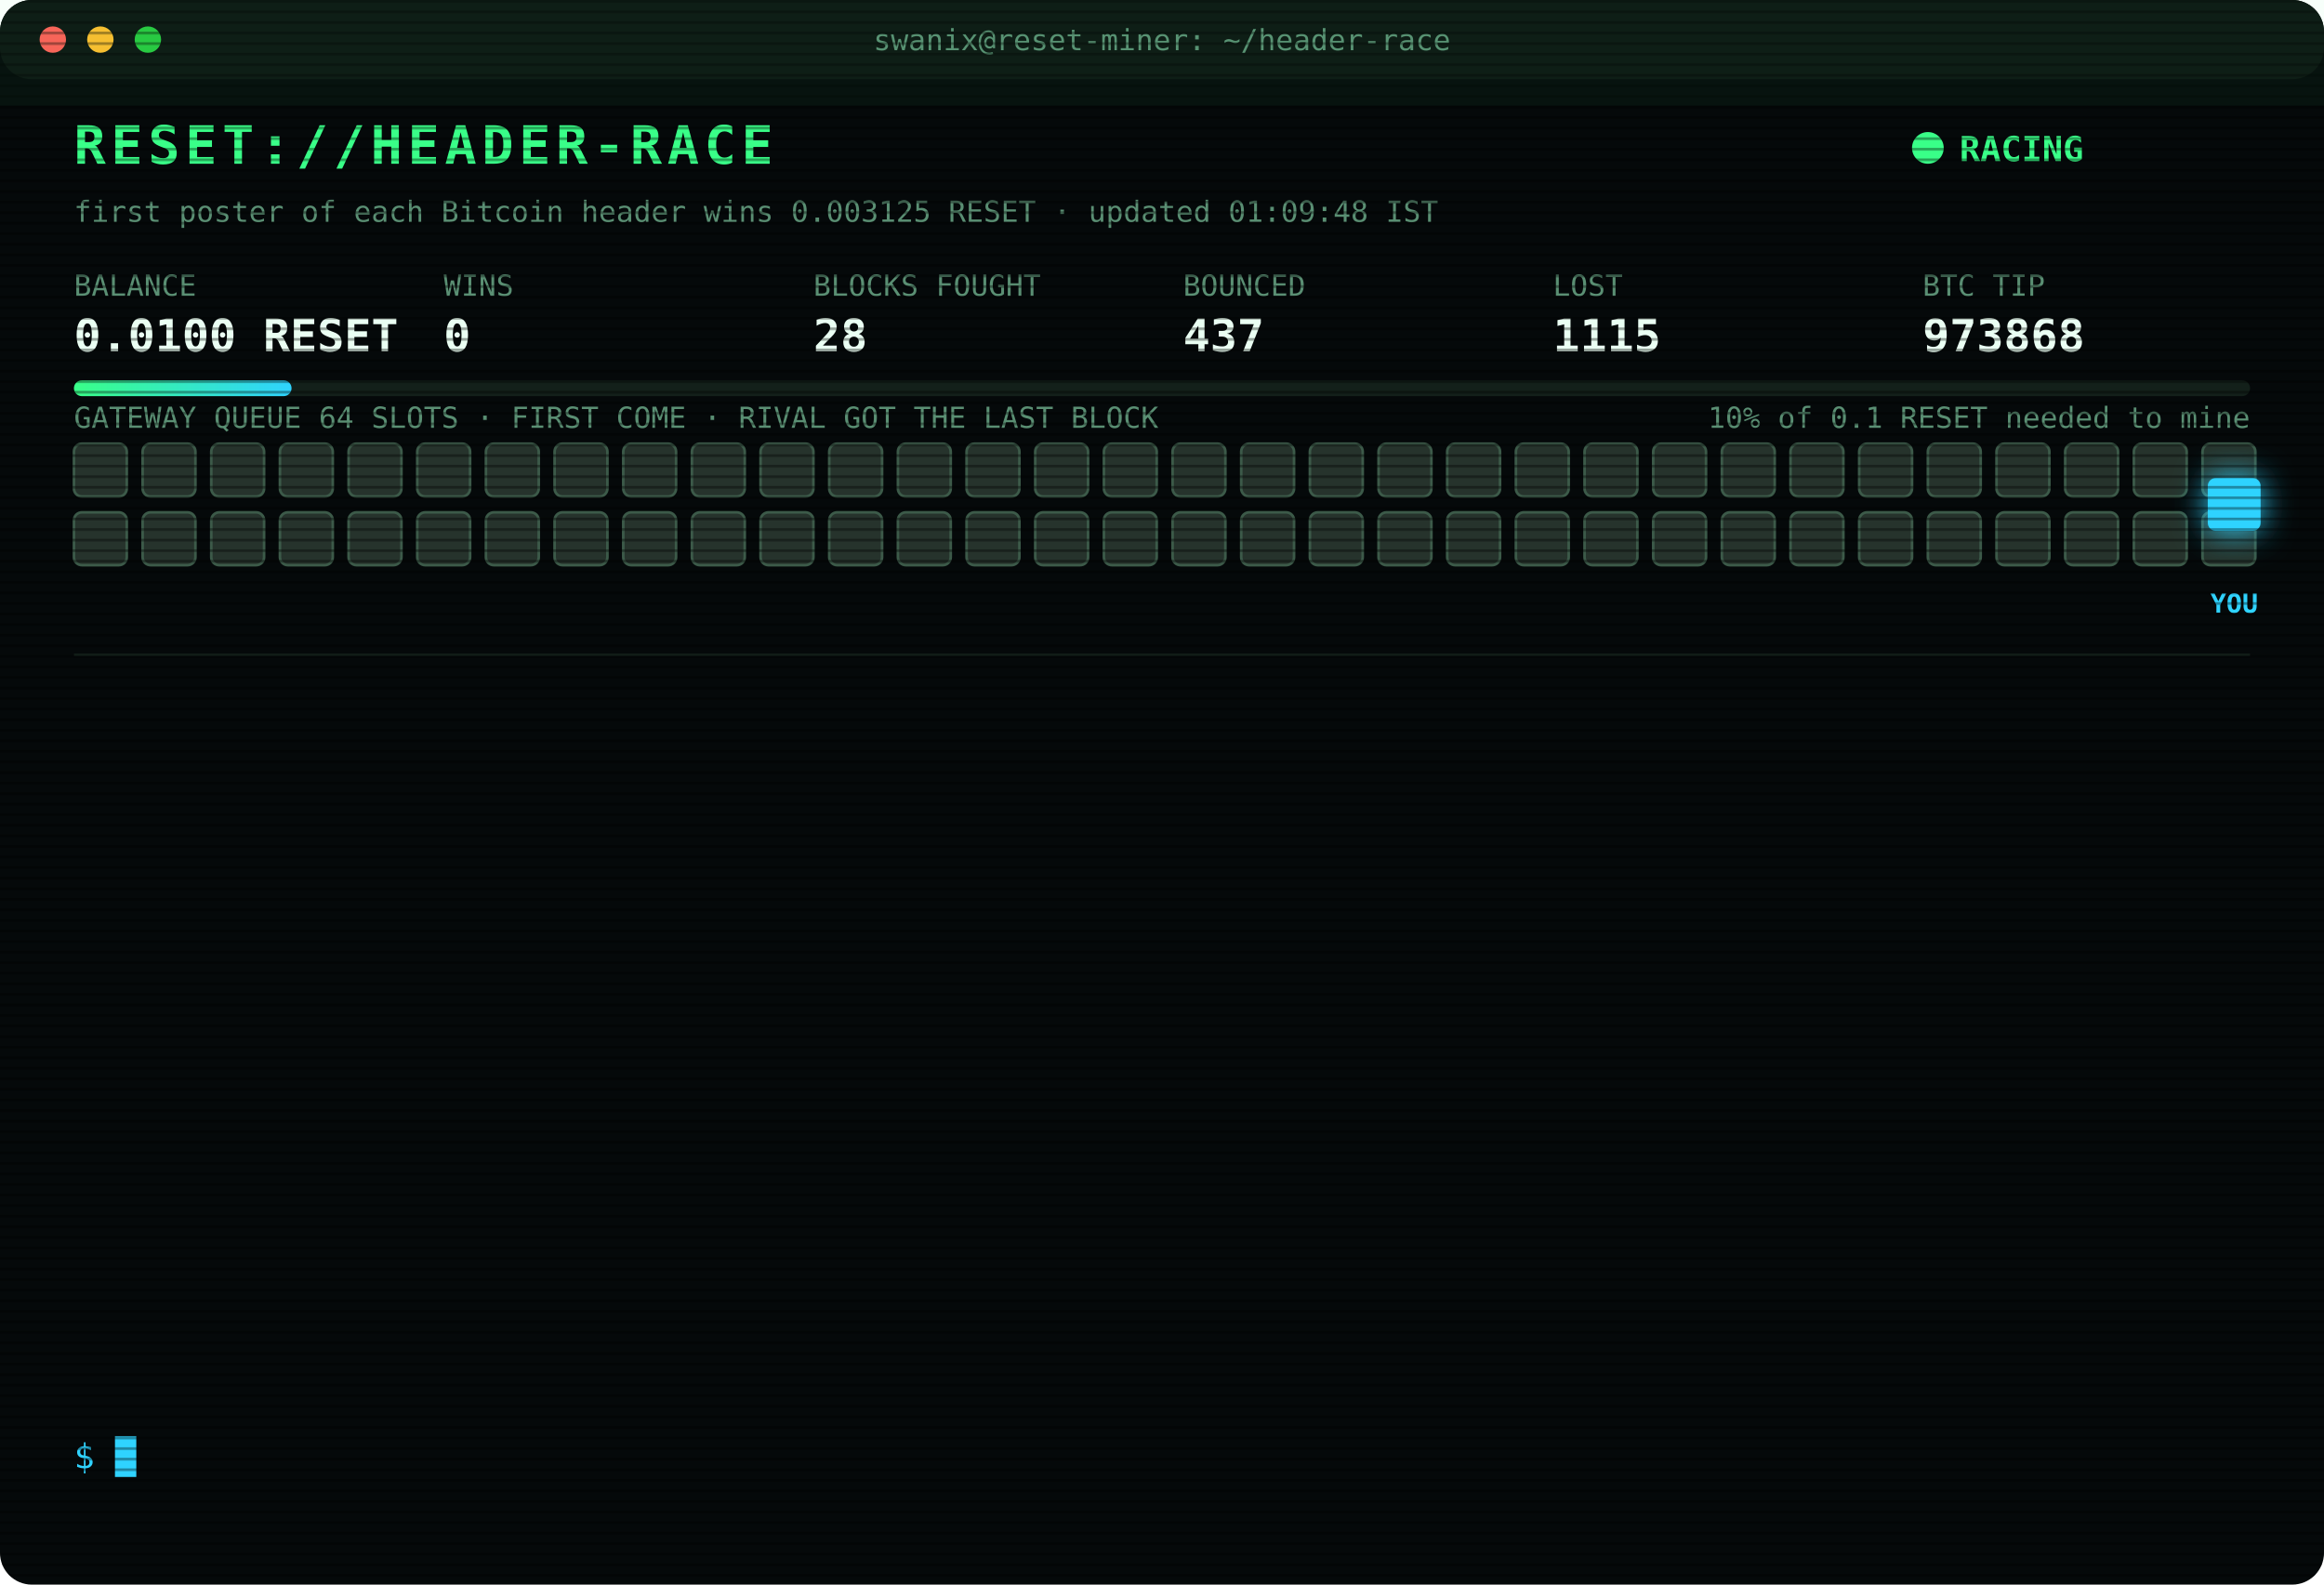
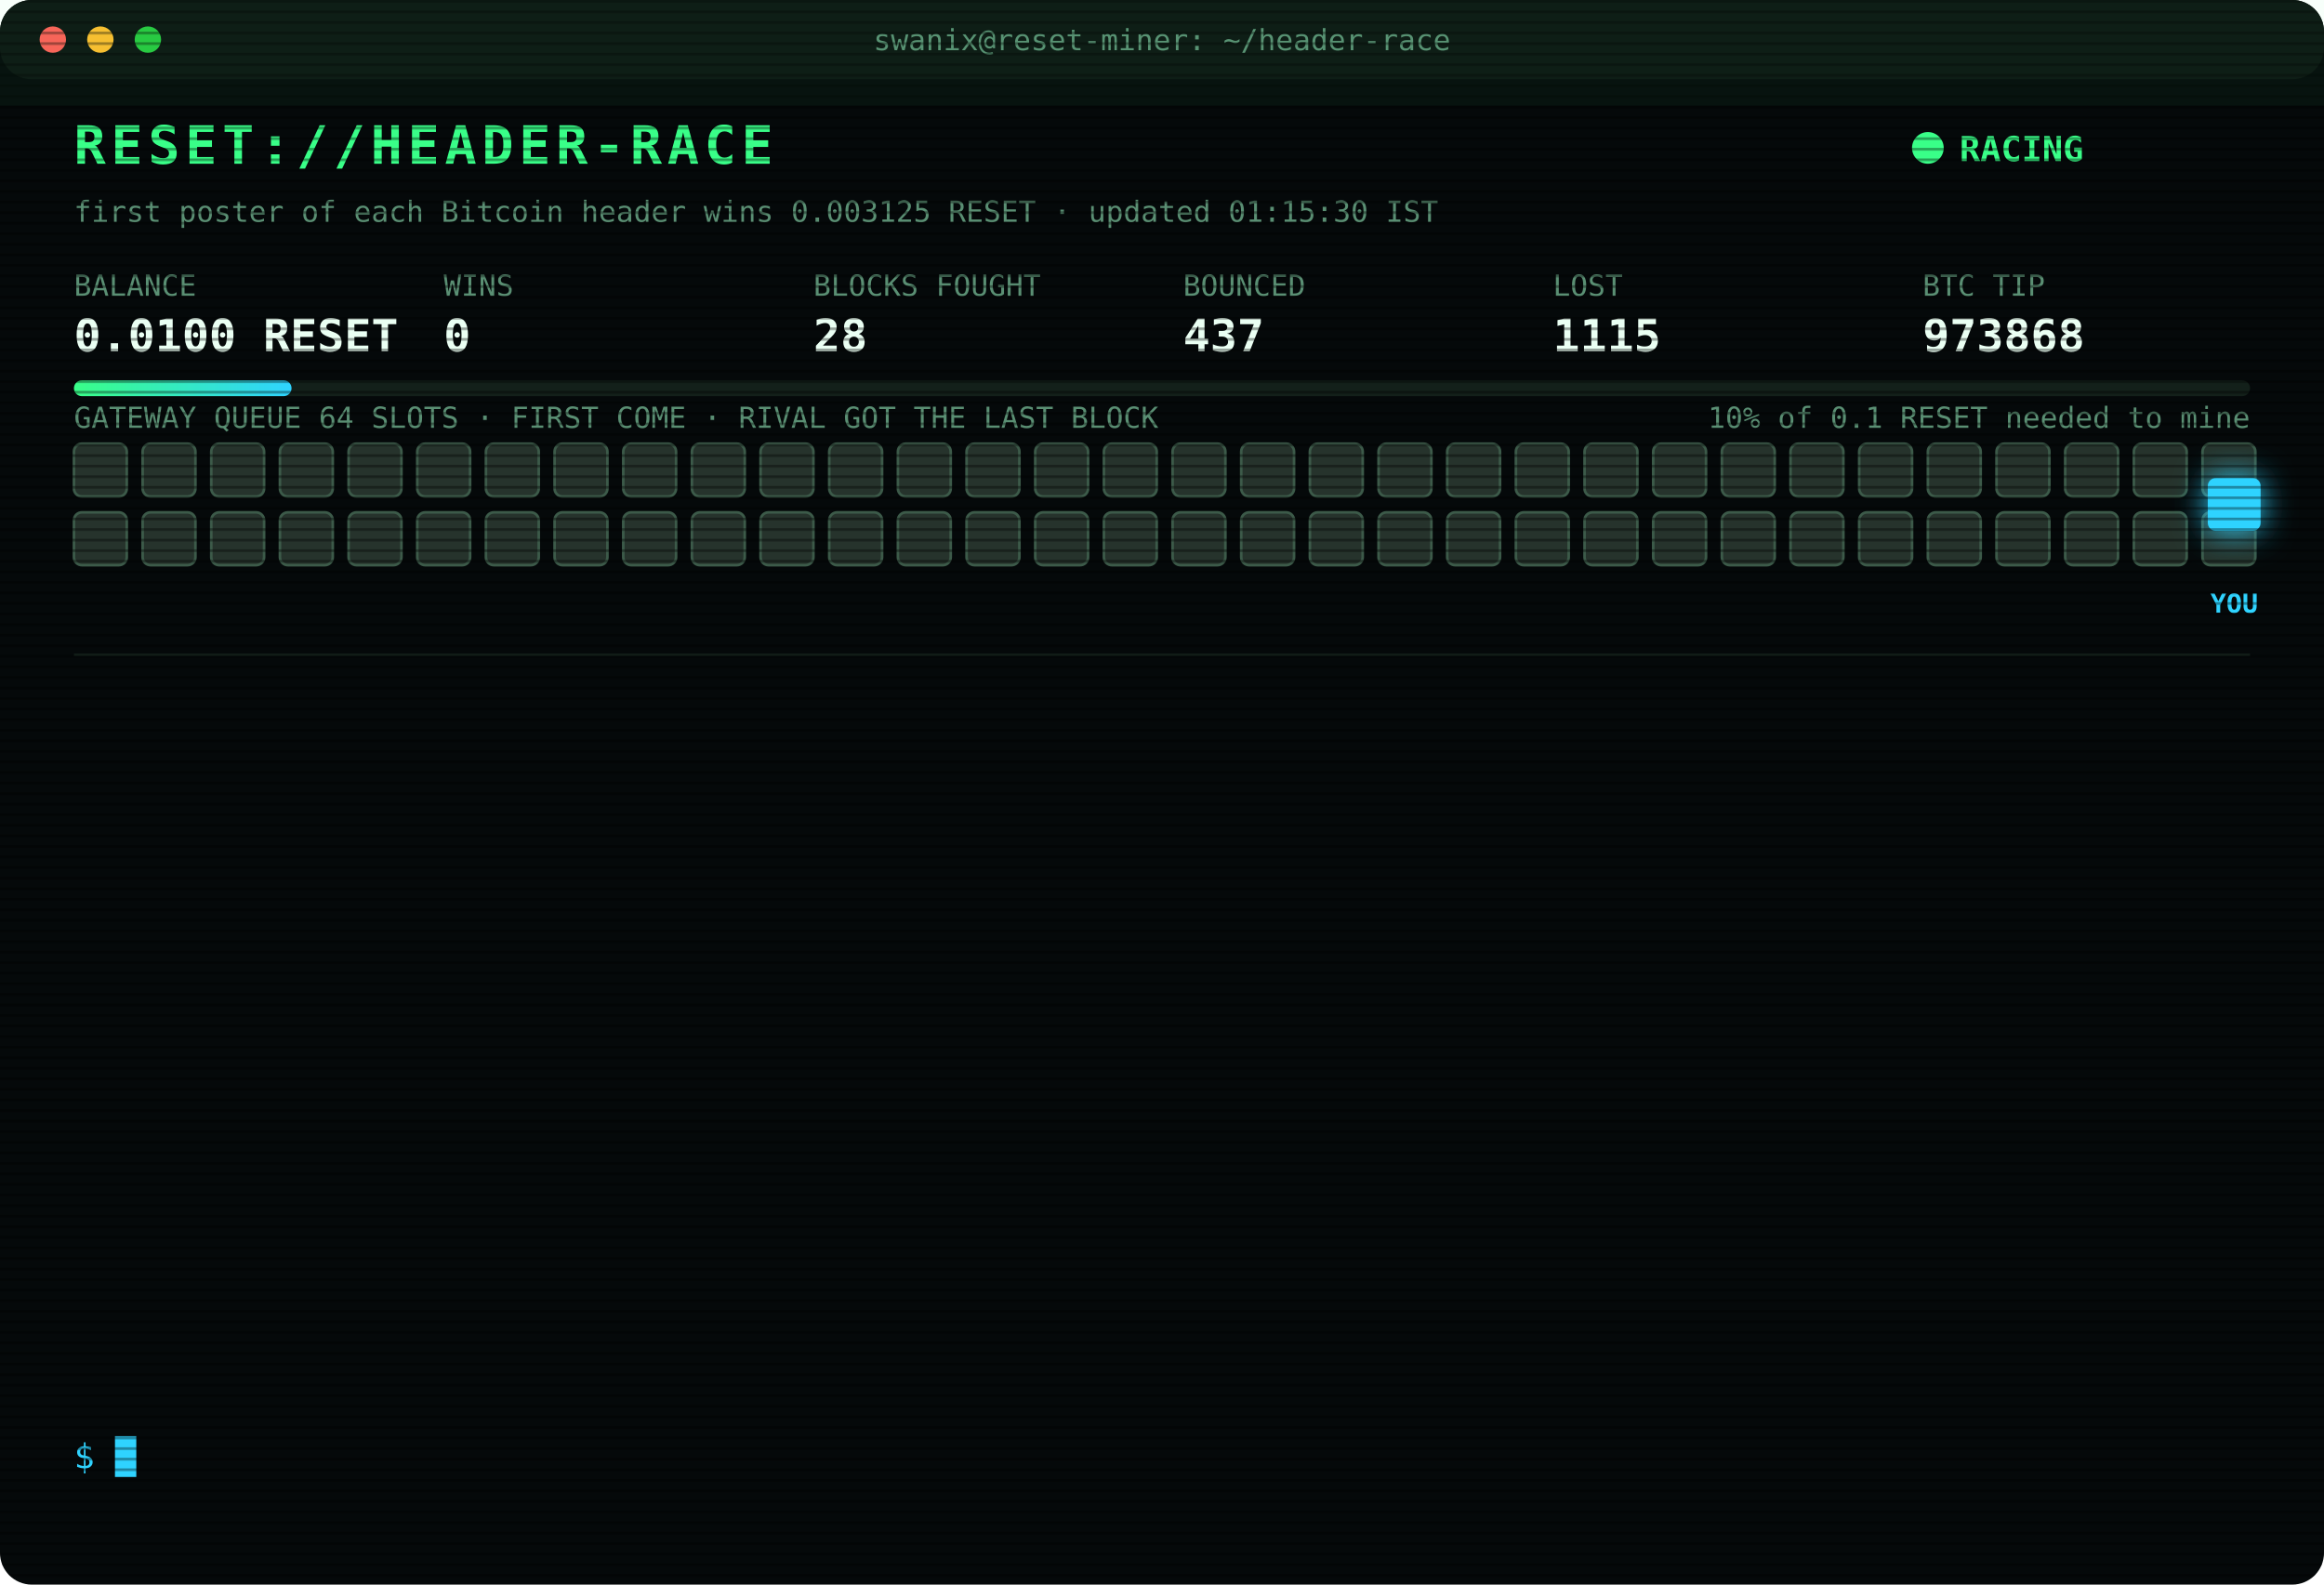
<svg xmlns="http://www.w3.org/2000/svg" width="880" height="600" viewBox="0 0 880 600" font-family="ui-monospace,SFMono-Regular,Menlo,Consolas,monospace">
  <style>
text{font-size:13px;fill:#7CFFB2}
.title{font-size:20px;font-weight:700;fill:#39FF88;letter-spacing:2px;animation:glitch 3s infinite steps(1)}
.sub{fill:#2fd3ff}.k{fill:#5a8f73;font-size:11px}.v{font-size:17px;font-weight:700;fill:#eafff3}
.ts{fill:#3f6b56}.boot{fill:#2fd3ff}.dim{fill:#5a8f73}.bad{fill:#ff4d6d}.warn{fill:#ffd23f}.mag{fill:#ff5cf0}.win{fill:#39FF88;font-weight:700}
.tag{font-size:10px;fill:#2fd3ff;font-weight:700}
.rival{fill:#26332c;stroke:#3c5a49;animation:jam 1.2s infinite alternate}
.idle{fill:#141c18;stroke:#22302a;animation:breathe 4s infinite}
.me{fill:#2fd3ff;filter:drop-shadow(0 0 6px #2fd3ff)}
.hover{animation:nudge 1.1s infinite ease-in-out}.bounce{animation:kick 1.4s infinite}
.ln{opacity:0;animation:in .4s forwards}
.cur{animation:blink 1s infinite steps(1)}
.scan{animation:scan 6s infinite linear}
.led{animation:blink 1.4s infinite}
@keyframes in{from{opacity:0;transform:translateX(-6px)}to{opacity:1;transform:none}}
@keyframes blink{50%{opacity:0}}
@keyframes jam{to{fill:#33463b}}
@keyframes breathe{50%{opacity:.4}}
@keyframes nudge{50%{transform:translateX(-10px)}}
@keyframes kick{0%,100%{transform:none}30%{transform:translateX(-14px)}55%{transform:translateX(10px) translateY(-6px)}}
@keyframes glitch{0%,92%{transform:none}93%{transform:translateX(2px);fill:#ff4d6d}95%{transform:translateX(-2px);fill:#2fd3ff}97%{transform:none}}
@keyframes scan{from{transform:translateY(-40px)}to{transform:translateY(600px)}}
</style>
  <defs>
    <pattern id="sl" width="4" height="4" patternUnits="userSpaceOnUse">
      <rect width="4" height="1" fill="#000" opacity=".35" />
    </pattern>
    <linearGradient id="bar">
      <stop offset="0" stop-color="#39FF88" />
      <stop offset="1" stop-color="#2fd3ff" />
    </linearGradient>
  </defs>
  <rect width="880" height="600" rx="12" fill="#05090a" />
  <rect width="880" height="30" rx="12" fill="#0d1512" />
  <circle cx="20" cy="15" r="5" fill="#ff5f57" />
  <circle cx="38" cy="15" r="5" fill="#febc2e" />
  <circle cx="56" cy="15" r="5" fill="#28c840" />
  <text x="440" y="19" text-anchor="middle" class="k">swanix@reset-miner: ~/header-race</text>
  <text x="28" y="62" class="title">RESET://HEADER-RACE</text>
  <circle class="led" cx="730" cy="56" r="6" fill="#39FF88" />
  <text x="742" y="61" class="win">RACING</text>
-   <text x="28" y="84" class="k">first poster of each Bitcoin header wins 0.003125 RESET · updated 01:09:48 IST</text>
+   <text x="28" y="84" class="k">first poster of each Bitcoin header wins 0.003125 RESET · updated 01:15:30 IST</text>
  <text x="28" y="112" class="k">BALANCE</text>
  <text x="28" y="133" class="v">0.0100 RESET</text>
  <text x="168" y="112" class="k">WINS</text>
  <text x="168" y="133" class="v">0</text>
  <text x="308" y="112" class="k">BLOCKS FOUGHT</text>
  <text x="308" y="133" class="v">28</text>
  <text x="448" y="112" class="k">BOUNCED</text>
  <text x="448" y="133" class="v">437</text>
  <text x="588" y="112" class="k">LOST</text>
  <text x="588" y="133" class="v">1115</text>
  <text x="728" y="112" class="k">BTC TIP</text>
  <text x="728" y="133" class="v">973868</text>
  <rect x="28" y="144" width="824" height="6" rx="3" fill="#13201a" />
  <rect x="28" y="144" width="82.4" height="6" rx="3" fill="url(#bar)" />
  <text x="852" y="162" text-anchor="end" class="k">10% of 0.1 RESET needed to mine</text>
  <text x="28" y="162" class="k">GATEWAY QUEUE 64 SLOTS · FIRST COME · RIVAL GOT THE LAST BLOCK</text>
  <rect class="rival" x="28" y="168" width="20" height="20" rx="3" style="animation-delay:0.00s" />
  <rect class="rival" x="54" y="168" width="20" height="20" rx="3" style="animation-delay:0.05s" />
  <rect class="rival" x="80" y="168" width="20" height="20" rx="3" style="animation-delay:0.10s" />
  <rect class="rival" x="106" y="168" width="20" height="20" rx="3" style="animation-delay:0.15s" />
  <rect class="rival" x="132" y="168" width="20" height="20" rx="3" style="animation-delay:0.20s" />
  <rect class="rival" x="158" y="168" width="20" height="20" rx="3" style="animation-delay:0.25s" />
  <rect class="rival" x="184" y="168" width="20" height="20" rx="3" style="animation-delay:0.30s" />
  <rect class="rival" x="210" y="168" width="20" height="20" rx="3" style="animation-delay:0.35s" />
  <rect class="rival" x="236" y="168" width="20" height="20" rx="3" style="animation-delay:0.40s" />
  <rect class="rival" x="262" y="168" width="20" height="20" rx="3" style="animation-delay:0.45s" />
  <rect class="rival" x="288" y="168" width="20" height="20" rx="3" style="animation-delay:0.50s" />
  <rect class="rival" x="314" y="168" width="20" height="20" rx="3" style="animation-delay:0.55s" />
  <rect class="rival" x="340" y="168" width="20" height="20" rx="3" style="animation-delay:0.60s" />
  <rect class="rival" x="366" y="168" width="20" height="20" rx="3" style="animation-delay:0.65s" />
  <rect class="rival" x="392" y="168" width="20" height="20" rx="3" style="animation-delay:0.70s" />
  <rect class="rival" x="418" y="168" width="20" height="20" rx="3" style="animation-delay:0.75s" />
  <rect class="rival" x="444" y="168" width="20" height="20" rx="3" style="animation-delay:0.80s" />
  <rect class="rival" x="470" y="168" width="20" height="20" rx="3" style="animation-delay:0.85s" />
  <rect class="rival" x="496" y="168" width="20" height="20" rx="3" style="animation-delay:0.90s" />
  <rect class="rival" x="522" y="168" width="20" height="20" rx="3" style="animation-delay:0.95s" />
  <rect class="rival" x="548" y="168" width="20" height="20" rx="3" style="animation-delay:1.00s" />
  <rect class="rival" x="574" y="168" width="20" height="20" rx="3" style="animation-delay:1.05s" />
  <rect class="rival" x="600" y="168" width="20" height="20" rx="3" style="animation-delay:1.10s" />
  <rect class="rival" x="626" y="168" width="20" height="20" rx="3" style="animation-delay:1.15s" />
  <rect class="rival" x="652" y="168" width="20" height="20" rx="3" style="animation-delay:1.20s" />
  <rect class="rival" x="678" y="168" width="20" height="20" rx="3" style="animation-delay:1.25s" />
  <rect class="rival" x="704" y="168" width="20" height="20" rx="3" style="animation-delay:1.30s" />
  <rect class="rival" x="730" y="168" width="20" height="20" rx="3" style="animation-delay:1.35s" />
  <rect class="rival" x="756" y="168" width="20" height="20" rx="3" style="animation-delay:1.40s" />
  <rect class="rival" x="782" y="168" width="20" height="20" rx="3" style="animation-delay:1.45s" />
  <rect class="rival" x="808" y="168" width="20" height="20" rx="3" style="animation-delay:1.50s" />
  <rect class="rival" x="834" y="168" width="20" height="20" rx="3" style="animation-delay:1.55s" />
  <rect class="rival" x="28" y="194" width="20" height="20" rx="3" style="animation-delay:1.60s" />
  <rect class="rival" x="54" y="194" width="20" height="20" rx="3" style="animation-delay:1.65s" />
  <rect class="rival" x="80" y="194" width="20" height="20" rx="3" style="animation-delay:1.70s" />
  <rect class="rival" x="106" y="194" width="20" height="20" rx="3" style="animation-delay:1.75s" />
  <rect class="rival" x="132" y="194" width="20" height="20" rx="3" style="animation-delay:1.80s" />
  <rect class="rival" x="158" y="194" width="20" height="20" rx="3" style="animation-delay:1.85s" />
  <rect class="rival" x="184" y="194" width="20" height="20" rx="3" style="animation-delay:1.90s" />
  <rect class="rival" x="210" y="194" width="20" height="20" rx="3" style="animation-delay:1.95s" />
  <rect class="rival" x="236" y="194" width="20" height="20" rx="3" style="animation-delay:2.00s" />
  <rect class="rival" x="262" y="194" width="20" height="20" rx="3" style="animation-delay:2.05s" />
  <rect class="rival" x="288" y="194" width="20" height="20" rx="3" style="animation-delay:2.10s" />
  <rect class="rival" x="314" y="194" width="20" height="20" rx="3" style="animation-delay:2.15s" />
  <rect class="rival" x="340" y="194" width="20" height="20" rx="3" style="animation-delay:2.20s" />
  <rect class="rival" x="366" y="194" width="20" height="20" rx="3" style="animation-delay:2.25s" />
  <rect class="rival" x="392" y="194" width="20" height="20" rx="3" style="animation-delay:2.30s" />
  <rect class="rival" x="418" y="194" width="20" height="20" rx="3" style="animation-delay:2.35s" />
  <rect class="rival" x="444" y="194" width="20" height="20" rx="3" style="animation-delay:2.40s" />
  <rect class="rival" x="470" y="194" width="20" height="20" rx="3" style="animation-delay:2.45s" />
  <rect class="rival" x="496" y="194" width="20" height="20" rx="3" style="animation-delay:2.50s" />
  <rect class="rival" x="522" y="194" width="20" height="20" rx="3" style="animation-delay:2.55s" />
  <rect class="rival" x="548" y="194" width="20" height="20" rx="3" style="animation-delay:2.60s" />
  <rect class="rival" x="574" y="194" width="20" height="20" rx="3" style="animation-delay:2.65s" />
  <rect class="rival" x="600" y="194" width="20" height="20" rx="3" style="animation-delay:2.70s" />
  <rect class="rival" x="626" y="194" width="20" height="20" rx="3" style="animation-delay:2.75s" />
  <rect class="rival" x="652" y="194" width="20" height="20" rx="3" style="animation-delay:2.80s" />
  <rect class="rival" x="678" y="194" width="20" height="20" rx="3" style="animation-delay:2.85s" />
  <rect class="rival" x="704" y="194" width="20" height="20" rx="3" style="animation-delay:2.90s" />
  <rect class="rival" x="730" y="194" width="20" height="20" rx="3" style="animation-delay:2.95s" />
  <rect class="rival" x="756" y="194" width="20" height="20" rx="3" style="animation-delay:3.00s" />
  <rect class="rival" x="782" y="194" width="20" height="20" rx="3" style="animation-delay:3.05s" />
  <rect class="rival" x="808" y="194" width="20" height="20" rx="3" style="animation-delay:3.10s" />
  <rect class="rival" x="834" y="194" width="20" height="20" rx="3" style="animation-delay:3.15s" />
  <g class="hover">
    <rect class="me" x="836" y="181" width="20" height="20" rx="3" />
    <text class="tag" x="846" y="232" text-anchor="middle">YOU</text>
  </g>
  <line x1="28" x2="852" y1="248" y2="248" stroke="#13201a" />
  <g class="ln" style="animation-delay:0.40s">
    <text x="28" y="270" class="ts">01:09:25</text>
    <text x="104" y="270" class="warn">[QUEUE FULL] #973868 bounced 64/64 · retry 1.7s · 810ms</text>
  </g>
  <g class="ln" style="animation-delay:0.65s">
    <text x="28" y="292" class="ts">01:09:27</text>
    <text x="104" y="292" class="warn">[QUEUE FULL] #973868 bounced 64/64 · retry 1.7s · 1581ms</text>
  </g>
  <g class="ln" style="animation-delay:0.90s">
    <text x="28" y="314" class="ts">01:09:29</text>
    <text x="104" y="314" class="warn">[QUEUE FULL] #973868 bounced 64/64 · retry 1.7s · 2293ms</text>
  </g>
  <g class="ln" style="animation-delay:1.15s">
    <text x="28" y="336" class="ts">01:09:34</text>
    <text x="104" y="336" class="bad">[GATEWAY DOWN] no response · 5001ms</text>
  </g>
  <g class="ln" style="animation-delay:1.40s">
    <text x="28" y="358" class="ts">01:09:35</text>
    <text x="104" y="358" class="warn">[QUEUE FULL] #973868 bounced 64/64 · retry 1.7s · 6887ms</text>
  </g>
  <g class="ln" style="animation-delay:1.65s">
    <text x="28" y="380" class="ts">01:09:35</text>
    <text x="104" y="380" class="bad">[GATEWAY DOWN] no response · 5001ms</text>
  </g>
  <g class="ln" style="animation-delay:1.90s">
    <text x="28" y="402" class="ts">01:09:38</text>
    <text x="104" y="402" class="warn">[QUEUE FULL] #973868 bounced 64/64 · retry 1.7s · 6262ms</text>
  </g>
  <g class="ln" style="animation-delay:2.15s">
    <text x="28" y="424" class="ts">01:09:41</text>
    <text x="104" y="424" class="warn">[QUEUE FULL] #973868 bounced 64/64 · retry 1.7s · 5622ms</text>
  </g>
  <g class="ln" style="animation-delay:2.40s">
    <text x="28" y="446" class="ts">01:09:47</text>
    <text x="104" y="446" class="bad">[GATEWAY DOWN] no response · 5871ms</text>
  </g>
  <g class="ln" style="animation-delay:2.65s">
    <text x="28" y="468" class="ts">01:09:48</text>
    <text x="104" y="468" class="mag">[??] #973868 sent, no receipt · may have landed</text>
  </g>
  <g class="ln" style="animation-delay:2.90s">
    <text x="28" y="490" class="ts">01:09:48</text>
    <text x="104" y="490" class="mag">[??] #973868 sent, no receipt · may have landed</text>
  </g>
  <g class="ln" style="animation-delay:3.15s">
    <text x="28" y="512" class="ts">01:09:48</text>
    <text x="104" y="512" class="mag">[??] #973868 sent, no receipt · may have landed</text>
  </g>
  <g class="ln" style="animation-delay:3.40s">
    <text x="28" y="534" class="ts">01:09:48</text>
    <text x="104" y="534" class="bad">[LOST] #973868 taken by a rival miner</text>
  </g>
  <text x="28" y="556" class="sub">$ <tspan class="cur">█</tspan>
  </text>
  <rect width="880" height="600" rx="12" fill="url(#sl)" pointer-events="none" />
  <rect class="scan" width="880" height="40" fill="#39FF88" opacity=".04" />
</svg>
